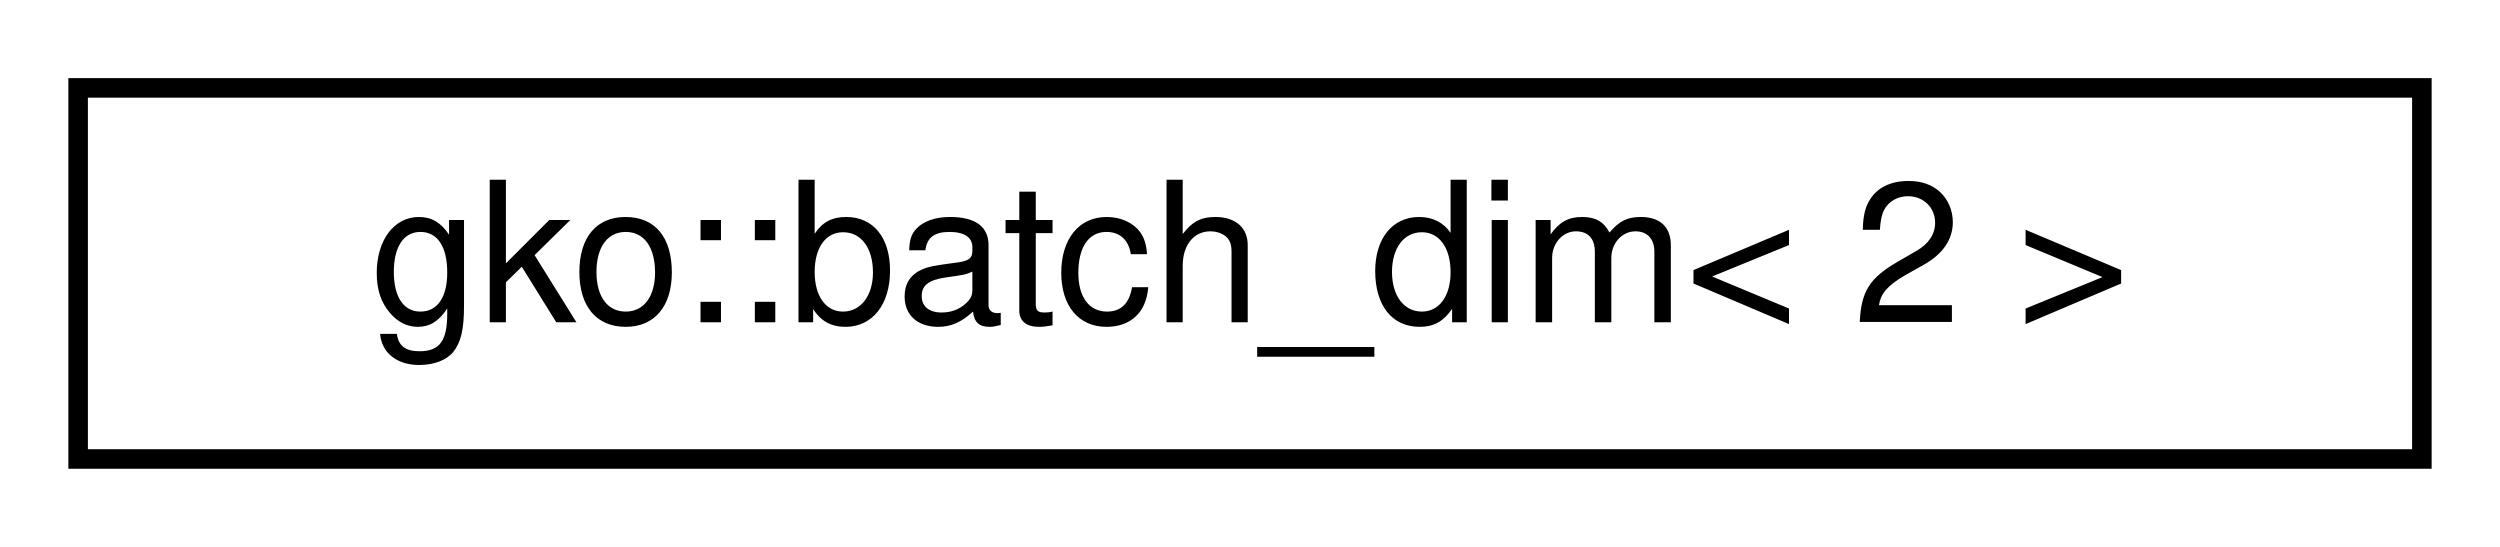
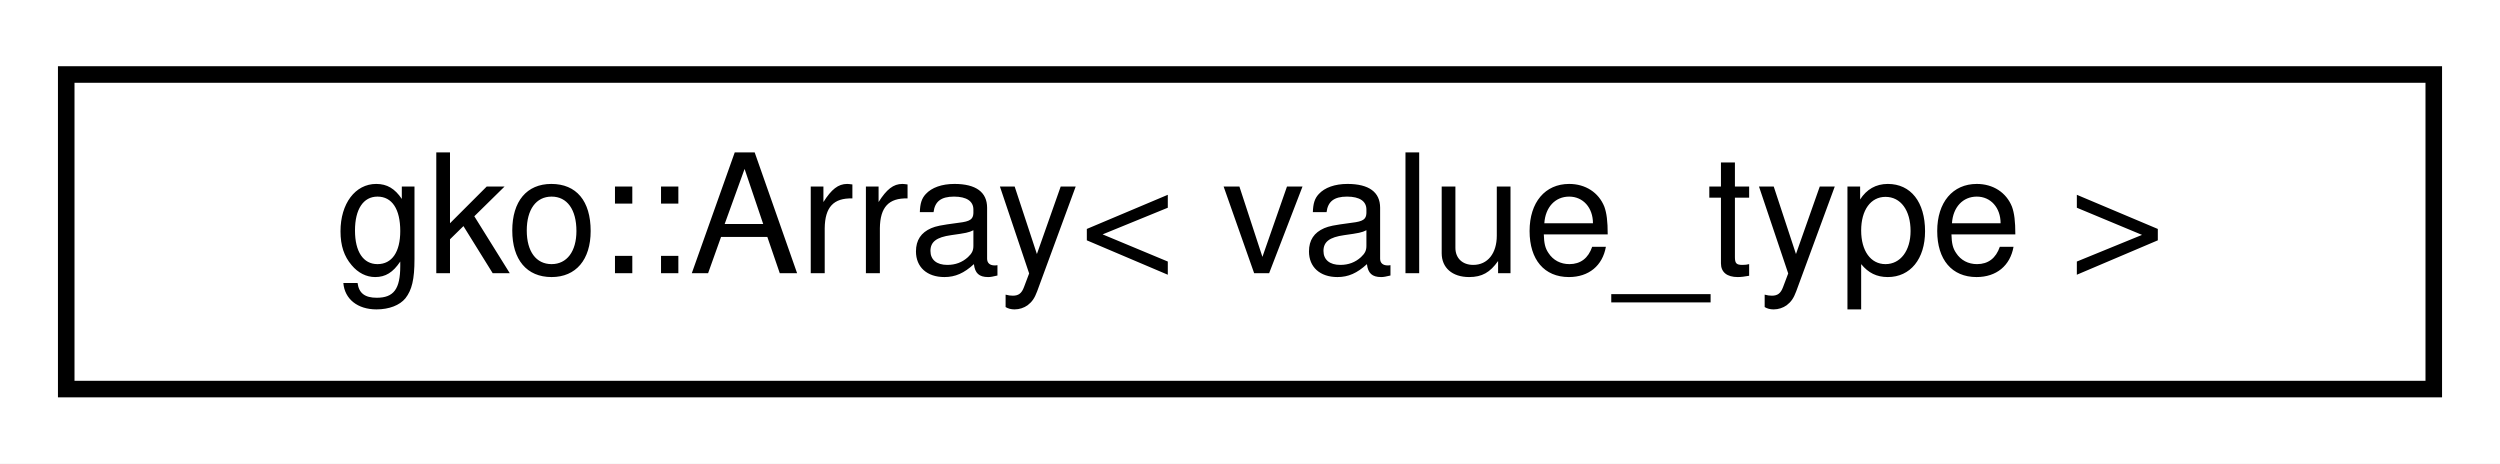
- <svg xmlns="http://www.w3.org/2000/svg" xmlns:xlink="http://www.w3.org/1999/xlink" width="128pt" height="28pt" viewBox="0.00 0.00 128.00 28.00">
+ <svg xmlns="http://www.w3.org/2000/svg" xmlns:xlink="http://www.w3.org/1999/xlink" width="151pt" height="28pt" viewBox="0.00 0.00 151.00 28.00">
  <g id="graph0" class="graph" transform="scale(1 1) rotate(0) translate(4 24)">
-     <polygon fill="#ffffff" stroke="transparent" points="-4,4 -4,-24 124,-24 124,4 -4,4" />
+     <polygon fill="#ffffff" stroke="transparent" points="-4,4 -4,-24 147,-24 147,4 -4,4" />
    <g id="node1" class="node">
      <g id="a_node1">
-         <a xlink:href="structgko_1_1batch__dim.html" target="_top" xlink:title=" ">
-           <polygon fill="#ffffff" stroke="#000000" points="0,-.5 0,-19.5 120,-19.5 120,-.5 0,-.5" />
-           <text text-anchor="middle" x="60" y="-7.5" font-family="Helvetica,sans-Serif" font-size="10.00" fill="#000000">gko::batch_dim&lt; 2 &gt;</text>
+         <a xlink:href="classgko_1_1Array.html" target="_top" xlink:title=" ">
+           <polygon fill="#ffffff" stroke="#000000" points="0,-.5 0,-19.5 143,-19.5 143,-.5 0,-.5" />
+           <text text-anchor="middle" x="71.5" y="-7.5" font-family="Helvetica,sans-Serif" font-size="10.00" fill="#000000">gko::Array&lt; value_type &gt;</text>
        </a>
      </g>
    </g>
  </g>
</svg>
